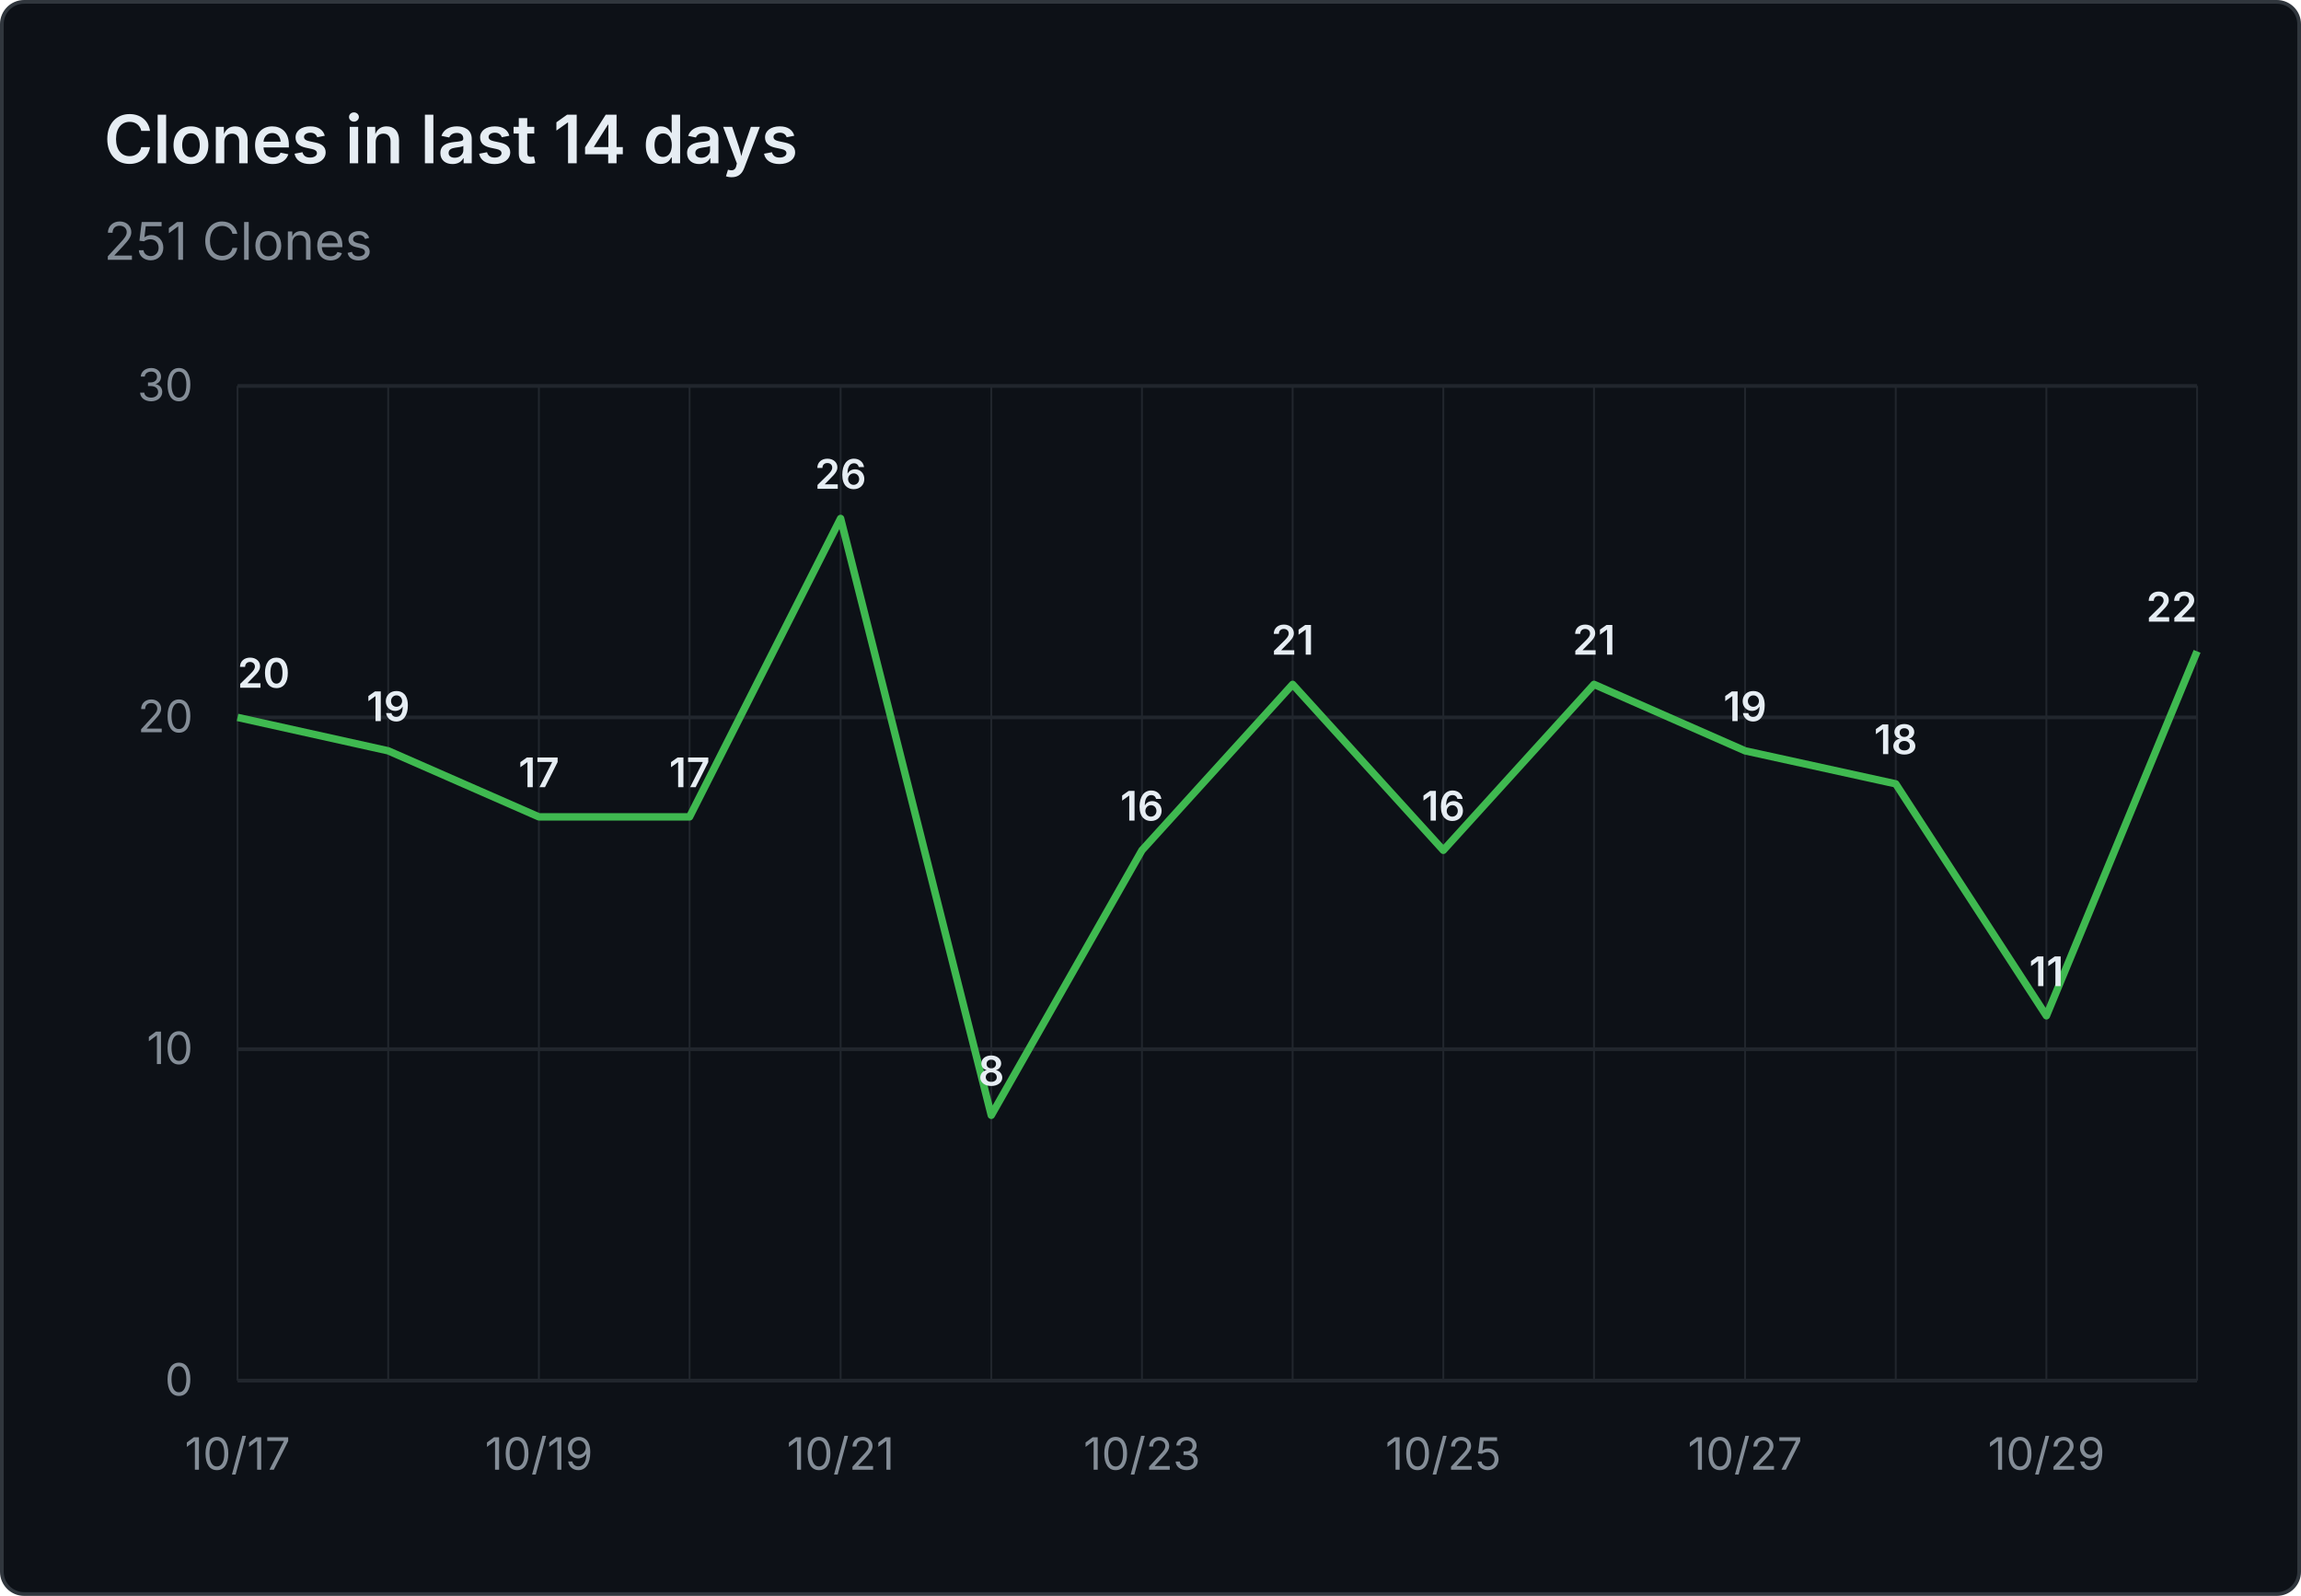
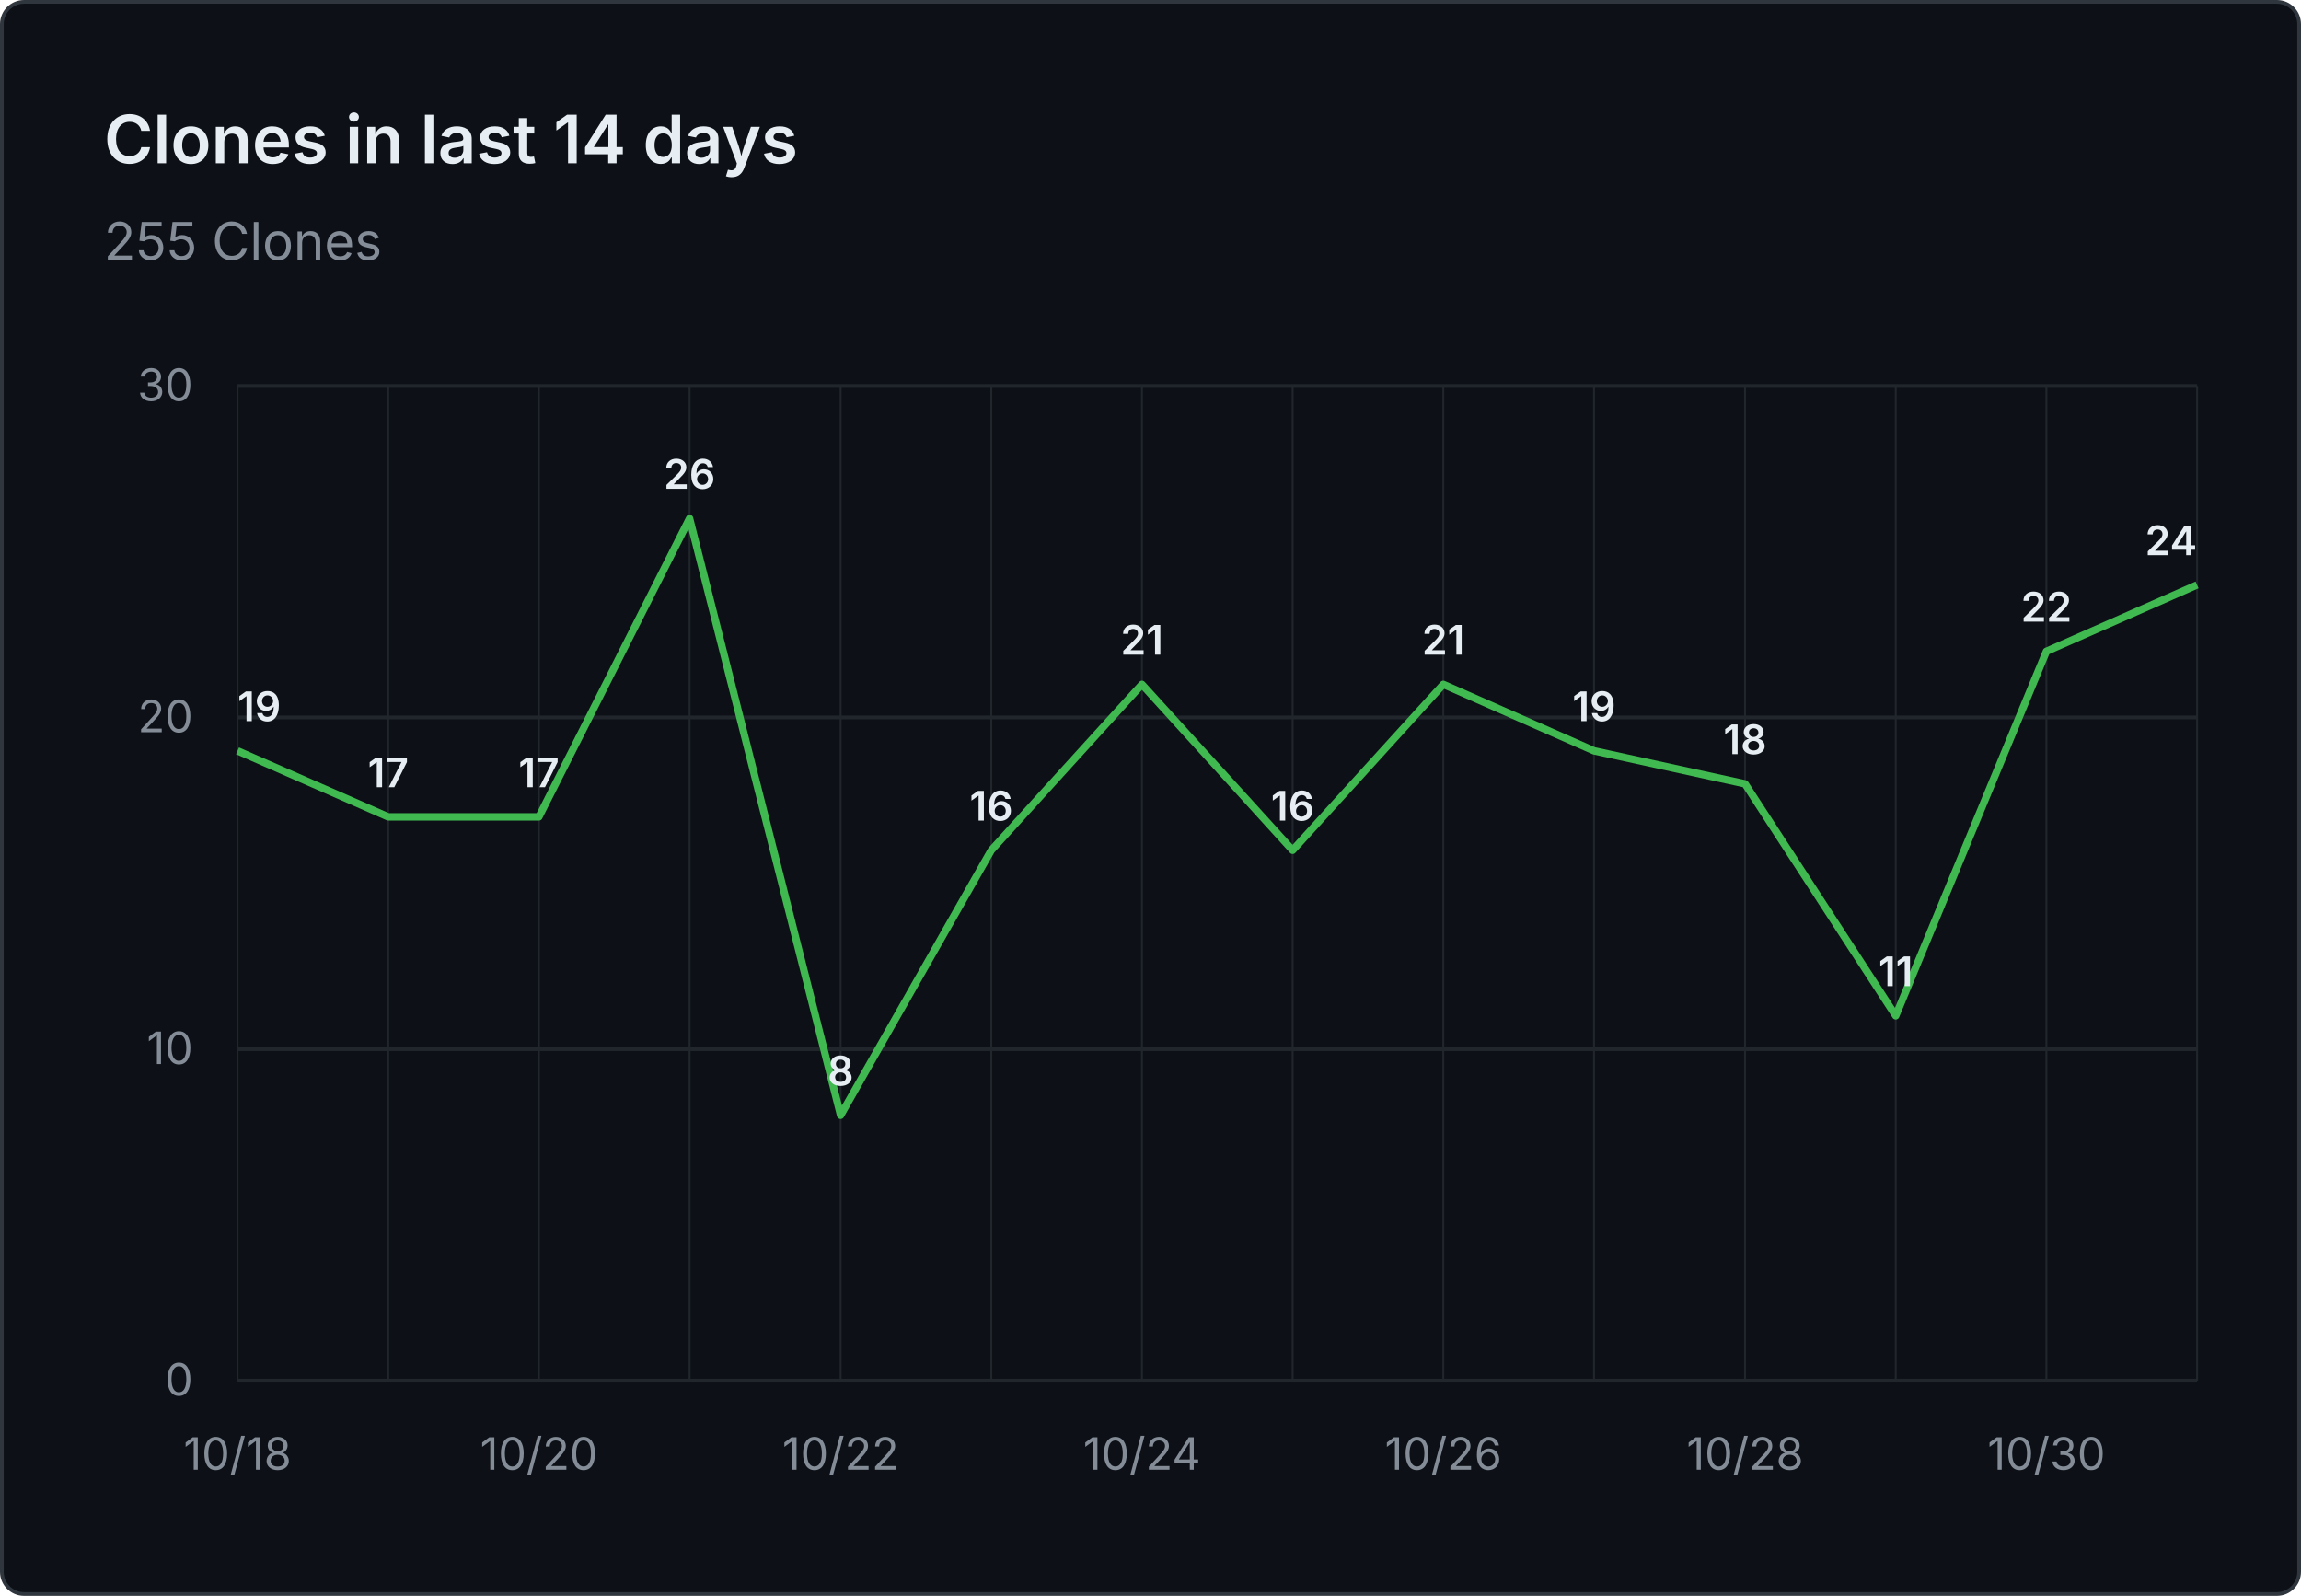
- <svg xmlns="http://www.w3.org/2000/svg" viewBox="0 0 620 430" width="620" height="430" role="img" aria-label="Clones in last 14 days: 251 Clones">
+ <svg xmlns="http://www.w3.org/2000/svg" viewBox="0 0 620 430" width="620" height="430" role="img" aria-label="Clones in last 14 days: 255 Clones">
  <rect x="0.5" y="0.5" width="619" height="429" fill="#0d1117" stroke="#30363d" rx="6" />
  <g font-family="system-ui, -apple-system, 'Segoe UI', sans-serif">
    <text x="28" y="44" fill="#e6edf3" font-size="18" font-weight="600">Clones in last 14 days</text>
-     <text x="28" y="70" fill="#848d97" font-size="14">251 Clones</text>
+     <text x="28" y="70" fill="#848d97" font-size="14">255 Clones</text>
    <line x1="64" y1="372.0" x2="592" y2="372.0" stroke="#21262d" stroke-width="1" />
    <text x="52" y="376.0" text-anchor="end" fill="#848d97" font-size="12">0</text>
    <line x1="64" y1="282.7" x2="592" y2="282.7" stroke="#21262d" stroke-width="1" />
    <text x="52" y="286.7" text-anchor="end" fill="#848d97" font-size="12">10</text>
    <line x1="64" y1="193.3" x2="592" y2="193.3" stroke="#21262d" stroke-width="1" />
    <text x="52" y="197.3" text-anchor="end" fill="#848d97" font-size="12">20</text>
    <line x1="64" y1="104.0" x2="592" y2="104.0" stroke="#21262d" stroke-width="1" />
    <text x="52" y="108.0" text-anchor="end" fill="#848d97" font-size="12">30</text>
    <line x1="64.0" y1="104" x2="64.0" y2="372" stroke="#21262d" stroke-width="0.5" />
    <line x1="104.6" y1="104" x2="104.6" y2="372" stroke="#21262d" stroke-width="0.5" />
    <line x1="145.2" y1="104" x2="145.2" y2="372" stroke="#21262d" stroke-width="0.5" />
    <line x1="185.8" y1="104" x2="185.8" y2="372" stroke="#21262d" stroke-width="0.5" />
    <line x1="226.5" y1="104" x2="226.5" y2="372" stroke="#21262d" stroke-width="0.5" />
    <line x1="267.1" y1="104" x2="267.1" y2="372" stroke="#21262d" stroke-width="0.5" />
    <line x1="307.7" y1="104" x2="307.7" y2="372" stroke="#21262d" stroke-width="0.5" />
    <line x1="348.3" y1="104" x2="348.3" y2="372" stroke="#21262d" stroke-width="0.5" />
    <line x1="388.9" y1="104" x2="388.9" y2="372" stroke="#21262d" stroke-width="0.5" />
    <line x1="429.5" y1="104" x2="429.5" y2="372" stroke="#21262d" stroke-width="0.5" />
    <line x1="470.2" y1="104" x2="470.2" y2="372" stroke="#21262d" stroke-width="0.5" />
    <line x1="510.8" y1="104" x2="510.8" y2="372" stroke="#21262d" stroke-width="0.5" />
    <line x1="551.4" y1="104" x2="551.4" y2="372" stroke="#21262d" stroke-width="0.5" />
    <line x1="592.0" y1="104" x2="592.0" y2="372" stroke="#21262d" stroke-width="0.5" />
-     <text x="64.0" y="396" text-anchor="middle" fill="#848d97" font-size="12">10/17</text>
-     <text x="145.2" y="396" text-anchor="middle" fill="#848d97" font-size="12">10/19</text>
-     <text x="226.5" y="396" text-anchor="middle" fill="#848d97" font-size="12">10/21</text>
-     <text x="307.7" y="396" text-anchor="middle" fill="#848d97" font-size="12">10/23</text>
-     <text x="388.9" y="396" text-anchor="middle" fill="#848d97" font-size="12">10/25</text>
-     <text x="470.2" y="396" text-anchor="middle" fill="#848d97" font-size="12">10/27</text>
-     <text x="551.4" y="396" text-anchor="middle" fill="#848d97" font-size="12">10/29</text>
-     <path d="M 64.0 193.3 L 104.6 202.3 L 145.2 220.1 L 185.8 220.1 L 226.5 139.7 L 267.1 300.5 L 307.7 229.1 L 348.3 184.4 L 388.9 229.1 L 429.5 184.4 L 470.2 202.3 L 510.8 211.2 L 551.4 273.7 L 592.0 175.5" fill="none" stroke="#3fb950" stroke-width="2" stroke-linejoin="round" />
-     <text x="64.0" y="185.3" text-anchor="start" fill="#e6edf3" font-size="11" font-weight="600">20</text>
-     <text x="104.6" y="194.3" text-anchor="middle" fill="#e6edf3" font-size="11" font-weight="600">19</text>
+     <text x="64.0" y="396" text-anchor="middle" fill="#848d97" font-size="12">10/18</text>
+     <text x="145.2" y="396" text-anchor="middle" fill="#848d97" font-size="12">10/20</text>
+     <text x="226.5" y="396" text-anchor="middle" fill="#848d97" font-size="12">10/22</text>
+     <text x="307.7" y="396" text-anchor="middle" fill="#848d97" font-size="12">10/24</text>
+     <text x="388.9" y="396" text-anchor="middle" fill="#848d97" font-size="12">10/26</text>
+     <text x="470.2" y="396" text-anchor="middle" fill="#848d97" font-size="12">10/28</text>
+     <text x="551.4" y="396" text-anchor="middle" fill="#848d97" font-size="12">10/30</text>
+     <path d="M 64.0 202.3 L 104.6 220.1 L 145.2 220.1 L 185.8 139.7 L 226.5 300.5 L 267.1 229.1 L 307.7 184.4 L 348.3 229.1 L 388.9 184.4 L 429.5 202.3 L 470.2 211.2 L 510.8 273.7 L 551.4 175.5 L 592.0 157.6" fill="none" stroke="#3fb950" stroke-width="2" stroke-linejoin="round" />
+     <text x="64.0" y="194.3" text-anchor="start" fill="#e6edf3" font-size="11" font-weight="600">19</text>
+     <text x="104.6" y="212.1" text-anchor="middle" fill="#e6edf3" font-size="11" font-weight="600">17</text>
    <text x="145.2" y="212.1" text-anchor="middle" fill="#e6edf3" font-size="11" font-weight="600">17</text>
-     <text x="185.8" y="212.1" text-anchor="middle" fill="#e6edf3" font-size="11" font-weight="600">17</text>
-     <text x="226.5" y="131.7" text-anchor="middle" fill="#e6edf3" font-size="11" font-weight="600">26</text>
-     <text x="267.1" y="292.5" text-anchor="middle" fill="#e6edf3" font-size="11" font-weight="600">8</text>
-     <text x="307.7" y="221.1" text-anchor="middle" fill="#e6edf3" font-size="11" font-weight="600">16</text>
-     <text x="348.3" y="176.4" text-anchor="middle" fill="#e6edf3" font-size="11" font-weight="600">21</text>
-     <text x="388.9" y="221.1" text-anchor="middle" fill="#e6edf3" font-size="11" font-weight="600">16</text>
-     <text x="429.5" y="176.4" text-anchor="middle" fill="#e6edf3" font-size="11" font-weight="600">21</text>
-     <text x="470.2" y="194.3" text-anchor="middle" fill="#e6edf3" font-size="11" font-weight="600">19</text>
-     <text x="510.8" y="203.2" text-anchor="middle" fill="#e6edf3" font-size="11" font-weight="600">18</text>
-     <text x="551.4" y="265.7" text-anchor="middle" fill="#e6edf3" font-size="11" font-weight="600">11</text>
-     <text x="592.0" y="167.5" text-anchor="end" fill="#e6edf3" font-size="11" font-weight="600">22</text>
+     <text x="185.8" y="131.7" text-anchor="middle" fill="#e6edf3" font-size="11" font-weight="600">26</text>
+     <text x="226.5" y="292.5" text-anchor="middle" fill="#e6edf3" font-size="11" font-weight="600">8</text>
+     <text x="267.1" y="221.1" text-anchor="middle" fill="#e6edf3" font-size="11" font-weight="600">16</text>
+     <text x="307.7" y="176.4" text-anchor="middle" fill="#e6edf3" font-size="11" font-weight="600">21</text>
+     <text x="348.3" y="221.1" text-anchor="middle" fill="#e6edf3" font-size="11" font-weight="600">16</text>
+     <text x="388.9" y="176.4" text-anchor="middle" fill="#e6edf3" font-size="11" font-weight="600">21</text>
+     <text x="429.5" y="194.3" text-anchor="middle" fill="#e6edf3" font-size="11" font-weight="600">19</text>
+     <text x="470.2" y="203.2" text-anchor="middle" fill="#e6edf3" font-size="11" font-weight="600">18</text>
+     <text x="510.8" y="265.7" text-anchor="middle" fill="#e6edf3" font-size="11" font-weight="600">11</text>
+     <text x="551.4" y="167.5" text-anchor="middle" fill="#e6edf3" font-size="11" font-weight="600">22</text>
+     <text x="592.0" y="149.6" text-anchor="end" fill="#e6edf3" font-size="11" font-weight="600">24</text>
  </g>
</svg>
